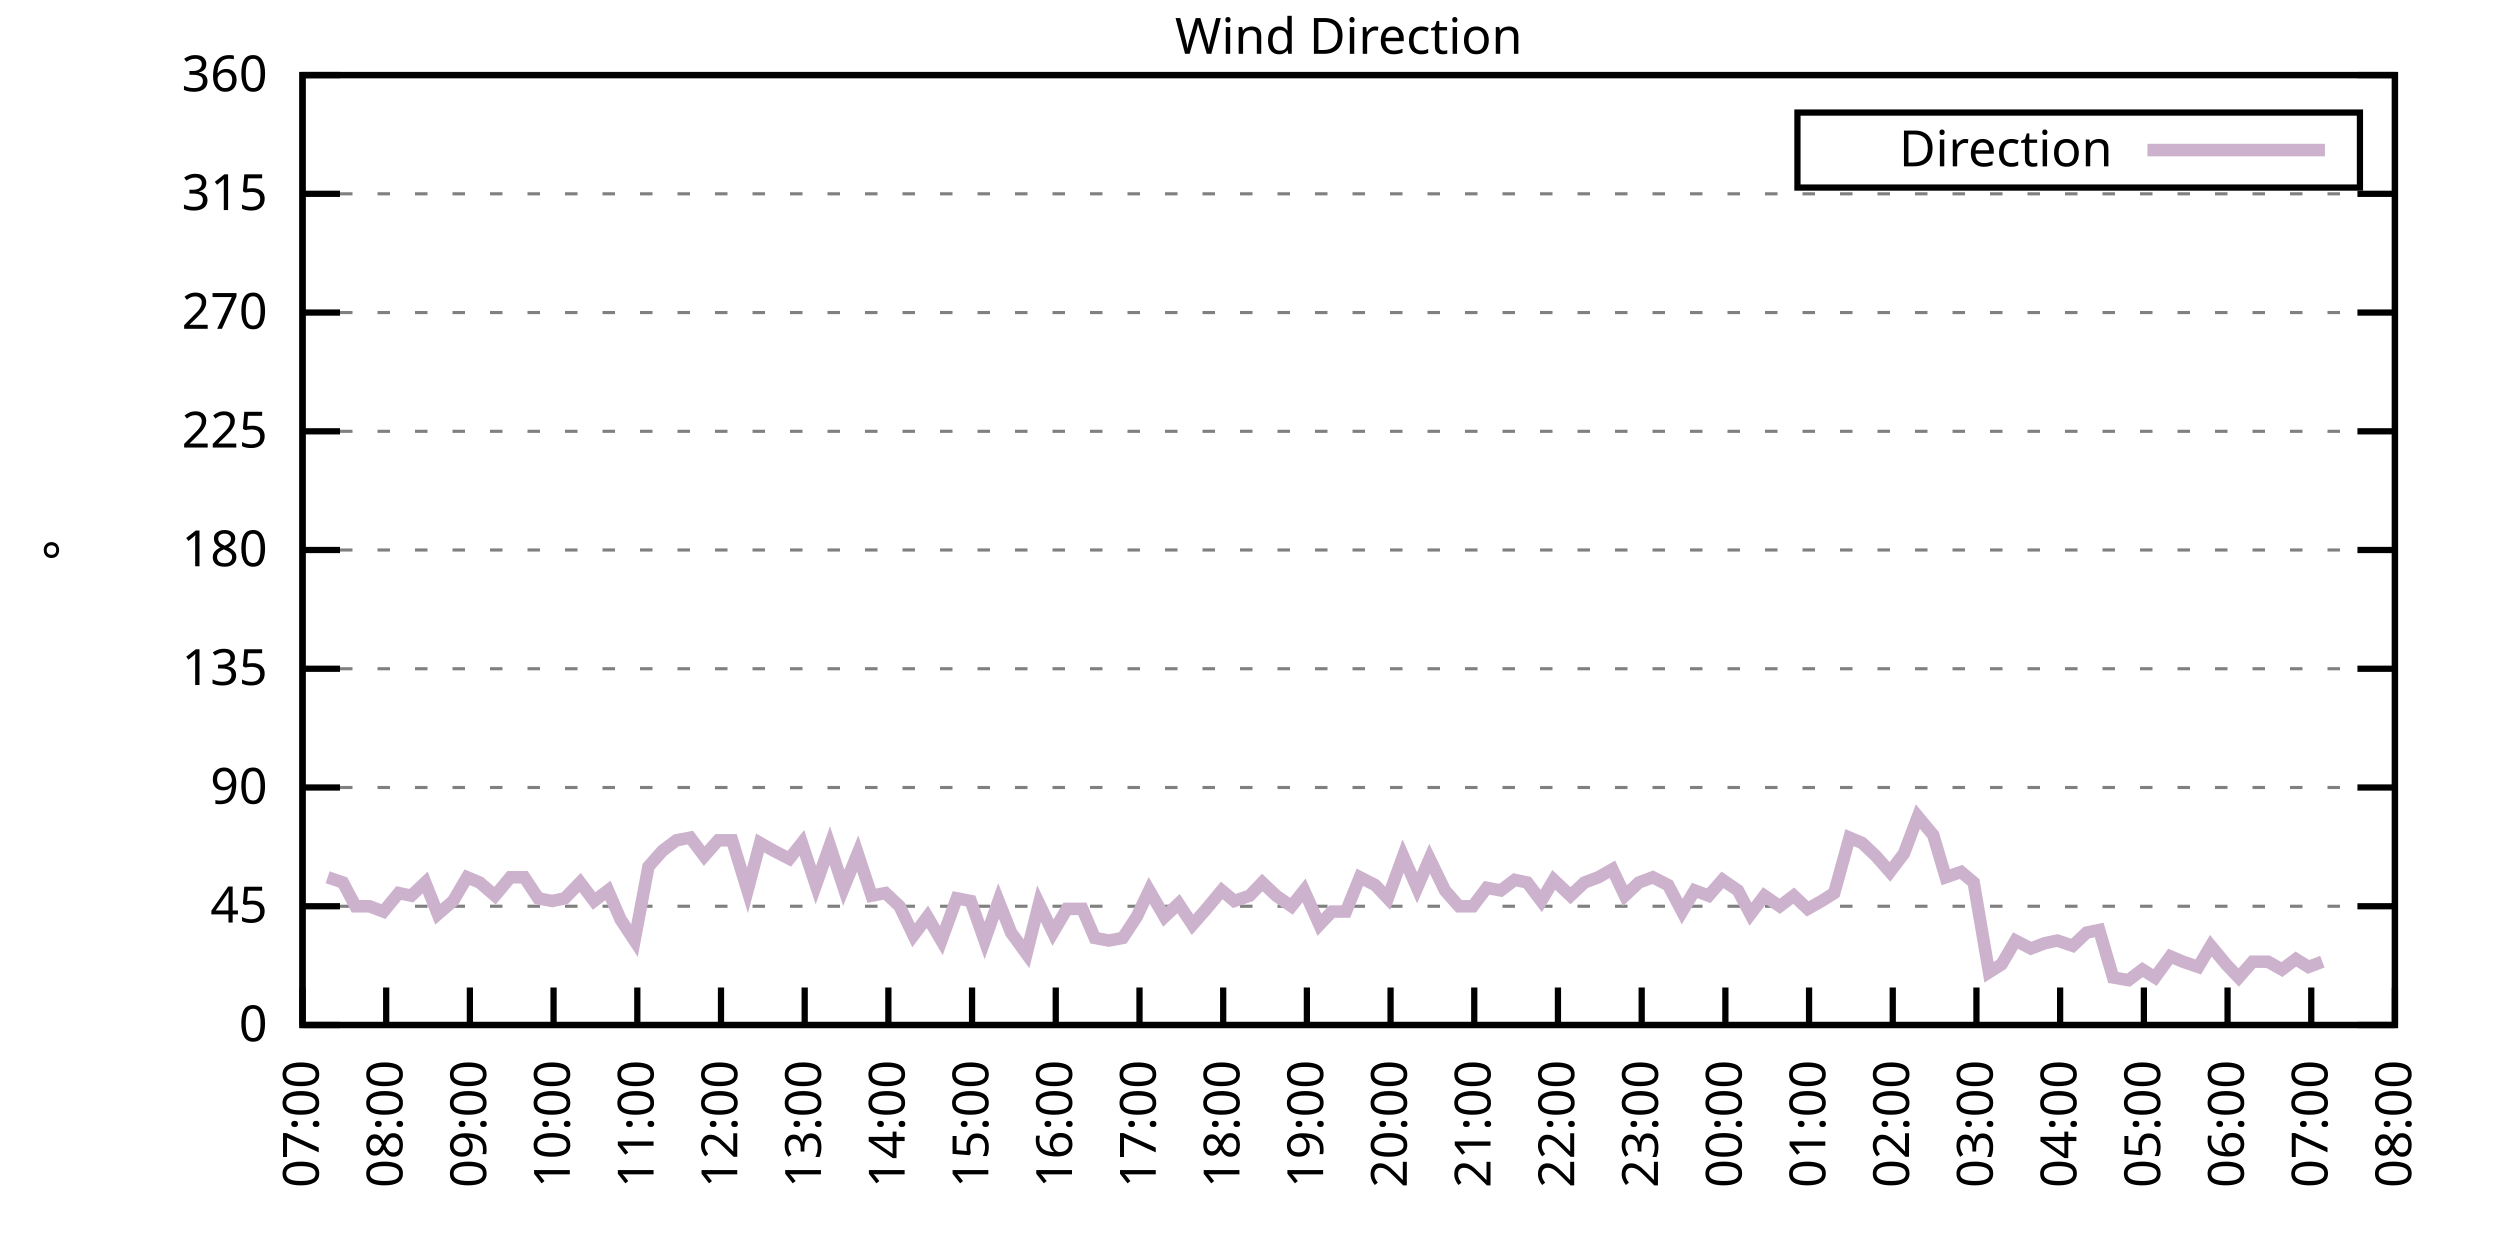
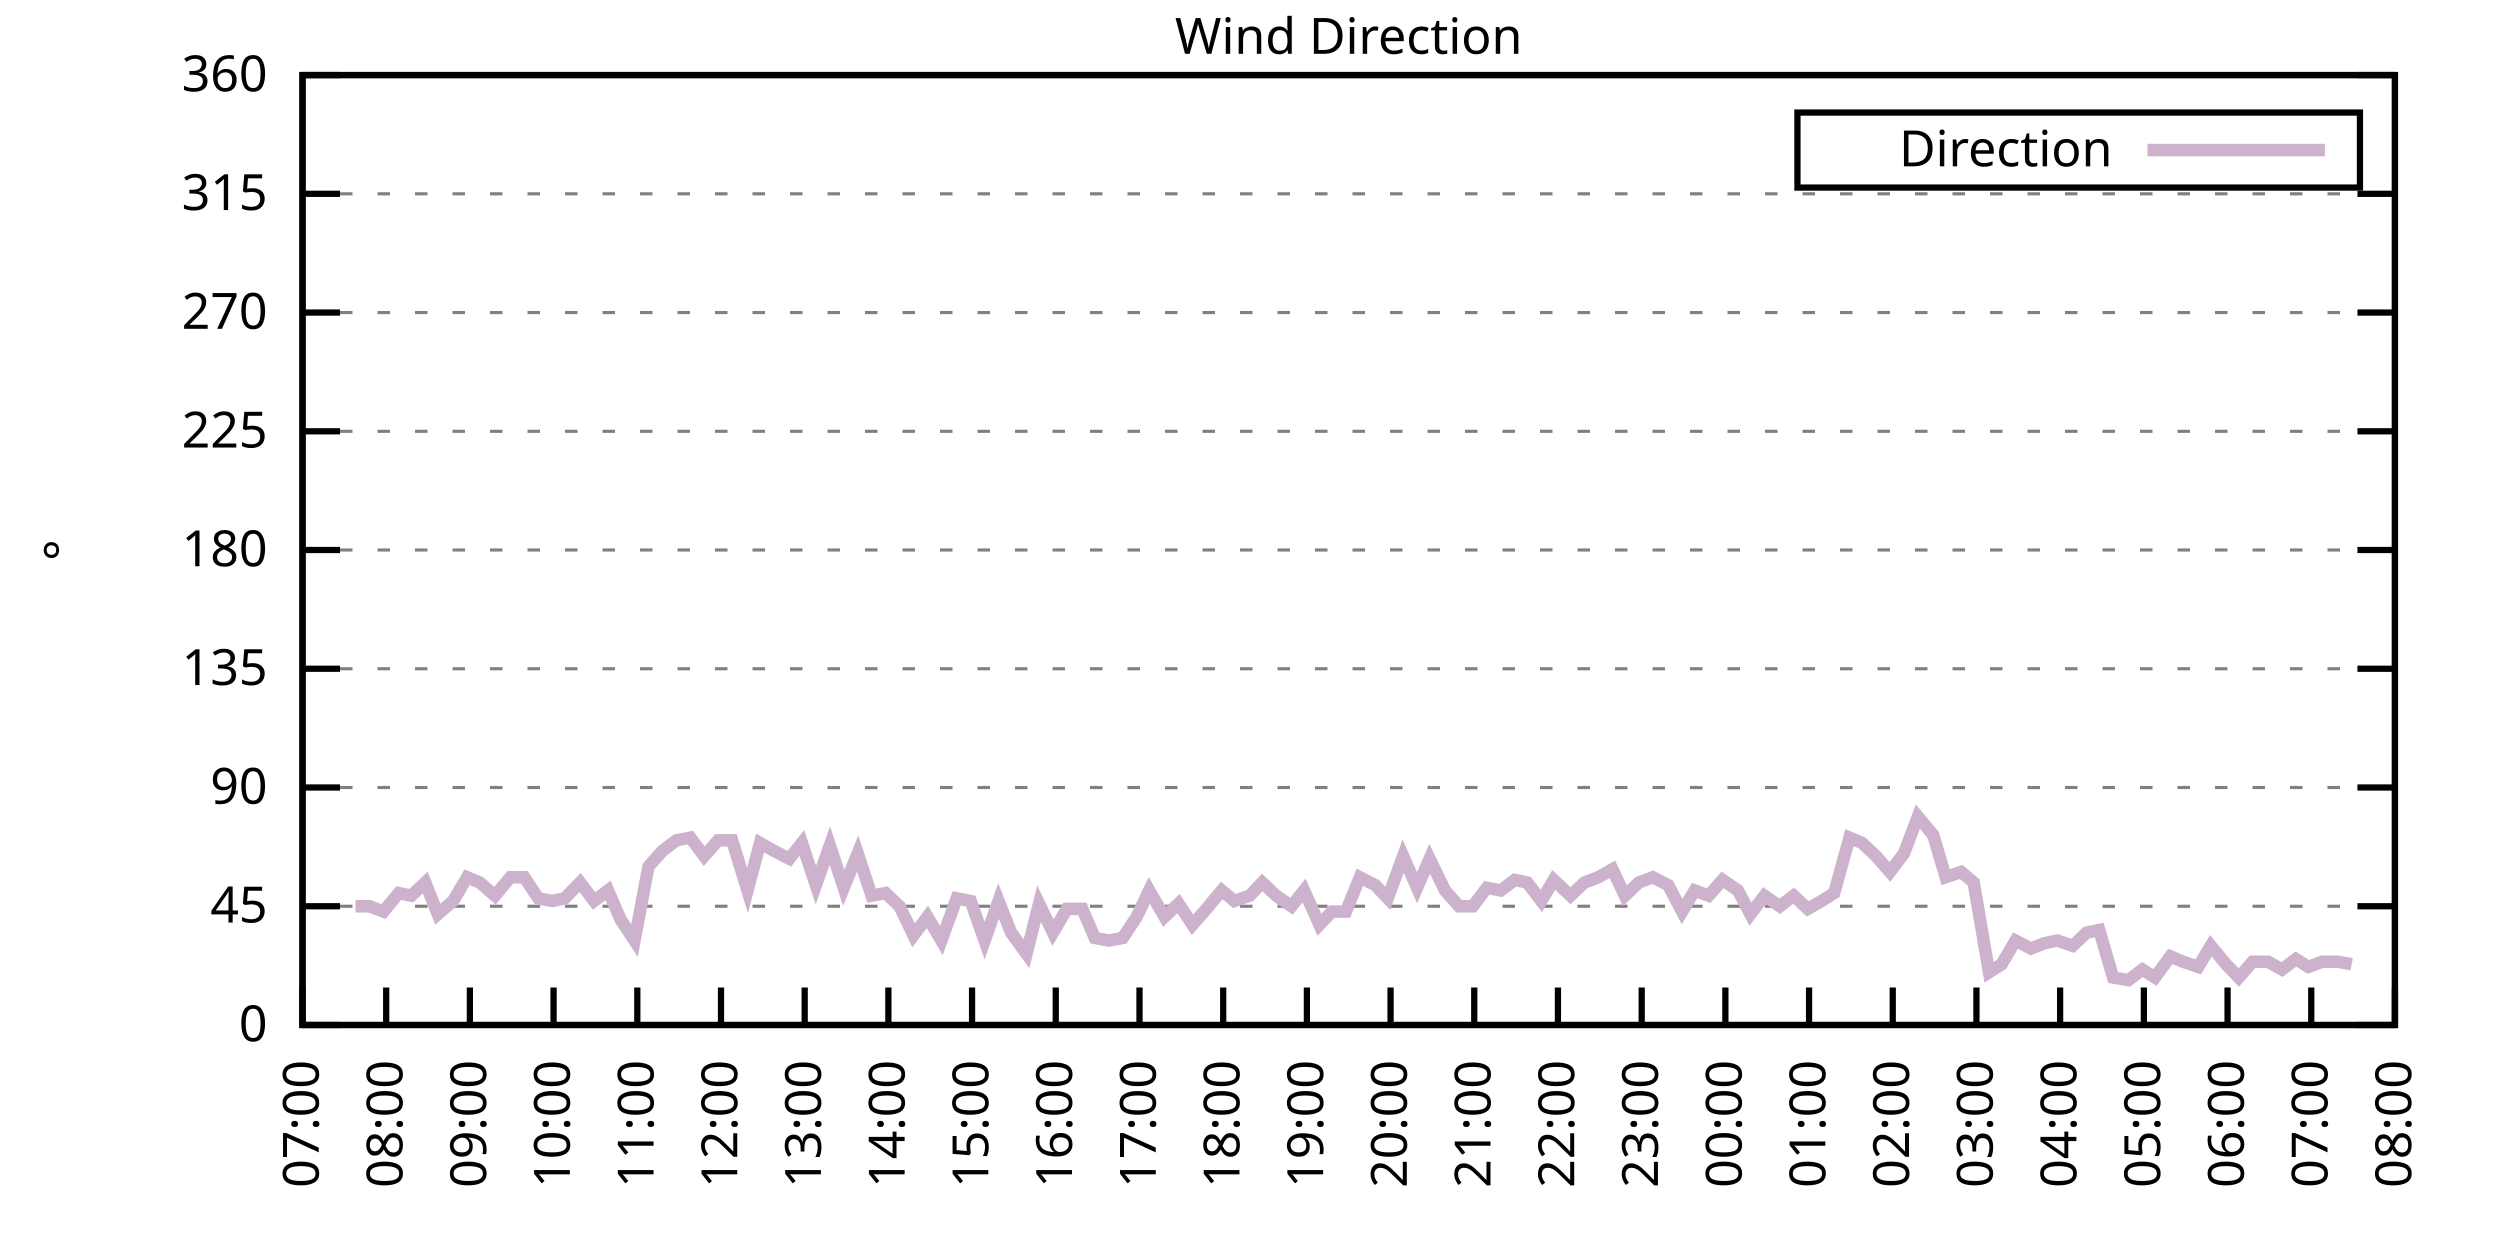
<svg xmlns="http://www.w3.org/2000/svg" xmlns:xlink="http://www.w3.org/1999/xlink" width="400" height="200" viewBox="0 0 400 200">
  <g id="gnuplot_canvas">
    <rect x="0" y="0" width="400" height="200" fill="none" />
    <defs>
      <circle id="gpDot" r="0.5" stroke-width="0.5" stroke="currentColor" />
      <path id="gpPt0" stroke-width="0.333" stroke="currentColor" d="M-1,0 h2 M0,-1 v2" />
      <path id="gpPt1" stroke-width="0.333" stroke="currentColor" d="M-1,-1 L1,1 M1,-1 L-1,1" />
      <path id="gpPt2" stroke-width="0.333" stroke="currentColor" d="M-1,0 L1,0 M0,-1 L0,1 M-1,-1 L1,1 M-1,1 L1,-1" />
      <rect id="gpPt3" stroke-width="0.333" stroke="currentColor" x="-1" y="-1" width="2" height="2" />
      <rect id="gpPt4" stroke-width="0.333" stroke="currentColor" fill="currentColor" x="-1" y="-1" width="2" height="2" />
      <circle id="gpPt5" stroke-width="0.333" stroke="currentColor" cx="0" cy="0" r="1" />
      <use xlink:href="#gpPt5" id="gpPt6" fill="currentColor" stroke="none" />
      <path id="gpPt7" stroke-width="0.333" stroke="currentColor" d="M0,-1.33 L-1.33,0.67 L1.33,0.67 z" />
      <use xlink:href="#gpPt7" id="gpPt8" fill="currentColor" stroke="none" />
      <use xlink:href="#gpPt7" id="gpPt9" stroke="currentColor" transform="rotate(180)" />
      <use xlink:href="#gpPt9" id="gpPt10" fill="currentColor" stroke="none" />
      <use xlink:href="#gpPt3" id="gpPt11" stroke="currentColor" transform="rotate(45)" />
      <use xlink:href="#gpPt11" id="gpPt12" fill="currentColor" stroke="none" />
      <path id="gpPt13" stroke-width="0.333" stroke="currentColor" d="M0,1.330 L1.265,0.411 L0.782,-1.067 L-0.782,-1.076 L-1.265,0.411 z" />
      <use xlink:href="#gpPt13" id="gpPt14" fill="currentColor" stroke="none" />
      <filter id="textbox" filterUnits="objectBoundingBox" x="0" y="0" height="1" width="1">
        <feFlood flood-color="white" flood-opacity="1" result="bgnd" />
        <feComposite in="SourceGraphic" in2="bgnd" operator="atop" />
      </filter>
      <filter id="greybox" filterUnits="objectBoundingBox" x="0" y="0" height="1" width="1">
        <feFlood flood-color="lightgrey" flood-opacity="1" result="grey" />
        <feComposite in="SourceGraphic" in2="grey" operator="atop" />
      </filter>
    </defs>
    <g fill="none" color="white" stroke="currentColor" stroke-width="1.00" stroke-linecap="butt" stroke-linejoin="miter">
</g>
    <g fill="none" color="black" stroke="currentColor" stroke-width="1.00" stroke-linecap="butt" stroke-linejoin="miter">
      <g stroke="none" shape-rendering="crispEdges">
        <polygon fill="rgb(255, 255, 255)" points="48.40,164.00 383.18,164.00 383.18,12.02 48.40,12.02 " />
      </g>
    </g>
    <g fill="none" color="black" stroke="currentColor" stroke-width="1.00" stroke-linecap="butt" stroke-linejoin="miter">
</g>
    <g fill="none" color="black" stroke="black" stroke-width="0.50" stroke-linecap="butt" stroke-linejoin="miter">
</g>
    <g fill="none" color="gray" stroke="currentColor" stroke-width="0.50" stroke-linecap="butt" stroke-linejoin="miter">
      <path stroke="gray" stroke-dasharray="2,4" class="gridline" d="M48.40,164.00 L383.19,164.00  " />
    </g>
    <g fill="none" color="gray" stroke="gray" stroke-width="1.00" stroke-linecap="butt" stroke-linejoin="miter">
</g>
    <g fill="none" color="black" stroke="currentColor" stroke-width="1.00" stroke-linecap="butt" stroke-linejoin="miter">
      <path stroke="black" d="M48.40,164.00 L54.40,164.00 M383.19,164.00 L377.19,164.00  " />
      <g transform="translate(42.80,166.60)" stroke="none" fill="black" font-family="Sans" font-size="8.00" text-anchor="end">
        <text>
          <tspan font-family="Sans"> 0</tspan>
        </text>
      </g>
    </g>
    <g fill="none" color="black" stroke="currentColor" stroke-width="1.00" stroke-linecap="butt" stroke-linejoin="miter">
</g>
    <g fill="none" color="black" stroke="black" stroke-width="0.50" stroke-linecap="butt" stroke-linejoin="miter">
</g>
    <g fill="none" color="gray" stroke="currentColor" stroke-width="0.50" stroke-linecap="butt" stroke-linejoin="miter">
      <path stroke="gray" stroke-dasharray="2,4" class="gridline" d="M48.40,145.00 L383.19,145.00  " />
    </g>
    <g fill="none" color="gray" stroke="gray" stroke-width="1.00" stroke-linecap="butt" stroke-linejoin="miter">
</g>
    <g fill="none" color="black" stroke="currentColor" stroke-width="1.00" stroke-linecap="butt" stroke-linejoin="miter">
      <path stroke="black" d="M48.40,145.00 L54.40,145.00 M383.19,145.00 L377.19,145.00  " />
      <g transform="translate(42.80,147.60)" stroke="none" fill="black" font-family="Sans" font-size="8.00" text-anchor="end">
        <text>
          <tspan font-family="Sans"> 45</tspan>
        </text>
      </g>
    </g>
    <g fill="none" color="black" stroke="currentColor" stroke-width="1.00" stroke-linecap="butt" stroke-linejoin="miter">
</g>
    <g fill="none" color="black" stroke="black" stroke-width="0.50" stroke-linecap="butt" stroke-linejoin="miter">
</g>
    <g fill="none" color="gray" stroke="currentColor" stroke-width="0.50" stroke-linecap="butt" stroke-linejoin="miter">
      <path stroke="gray" stroke-dasharray="2,4" class="gridline" d="M48.40,126.00 L383.19,126.00  " />
    </g>
    <g fill="none" color="gray" stroke="gray" stroke-width="1.00" stroke-linecap="butt" stroke-linejoin="miter">
</g>
    <g fill="none" color="black" stroke="currentColor" stroke-width="1.00" stroke-linecap="butt" stroke-linejoin="miter">
      <path stroke="black" d="M48.40,126.00 L54.40,126.00 M383.19,126.00 L377.19,126.00  " />
      <g transform="translate(42.80,128.60)" stroke="none" fill="black" font-family="Sans" font-size="8.00" text-anchor="end">
        <text>
          <tspan font-family="Sans"> 90</tspan>
        </text>
      </g>
    </g>
    <g fill="none" color="black" stroke="currentColor" stroke-width="1.00" stroke-linecap="butt" stroke-linejoin="miter">
</g>
    <g fill="none" color="black" stroke="black" stroke-width="0.50" stroke-linecap="butt" stroke-linejoin="miter">
</g>
    <g fill="none" color="gray" stroke="currentColor" stroke-width="0.50" stroke-linecap="butt" stroke-linejoin="miter">
      <path stroke="gray" stroke-dasharray="2,4" class="gridline" d="M48.40,107.00 L383.19,107.00  " />
    </g>
    <g fill="none" color="gray" stroke="gray" stroke-width="1.00" stroke-linecap="butt" stroke-linejoin="miter">
</g>
    <g fill="none" color="black" stroke="currentColor" stroke-width="1.00" stroke-linecap="butt" stroke-linejoin="miter">
      <path stroke="black" d="M48.40,107.00 L54.40,107.00 M383.19,107.00 L377.19,107.00  " />
      <g transform="translate(42.80,109.60)" stroke="none" fill="black" font-family="Sans" font-size="8.00" text-anchor="end">
        <text>
          <tspan font-family="Sans"> 135</tspan>
        </text>
      </g>
    </g>
    <g fill="none" color="black" stroke="currentColor" stroke-width="1.00" stroke-linecap="butt" stroke-linejoin="miter">
</g>
    <g fill="none" color="black" stroke="black" stroke-width="0.50" stroke-linecap="butt" stroke-linejoin="miter">
</g>
    <g fill="none" color="gray" stroke="currentColor" stroke-width="0.50" stroke-linecap="butt" stroke-linejoin="miter">
      <path stroke="gray" stroke-dasharray="2,4" class="gridline" d="M48.40,88.00 L383.19,88.00  " />
    </g>
    <g fill="none" color="gray" stroke="gray" stroke-width="1.00" stroke-linecap="butt" stroke-linejoin="miter">
</g>
    <g fill="none" color="black" stroke="currentColor" stroke-width="1.00" stroke-linecap="butt" stroke-linejoin="miter">
      <path stroke="black" d="M48.40,88.00 L54.40,88.00 M383.19,88.00 L377.19,88.00  " />
      <g transform="translate(42.80,90.60)" stroke="none" fill="black" font-family="Sans" font-size="8.00" text-anchor="end">
        <text>
          <tspan font-family="Sans"> 180</tspan>
        </text>
      </g>
    </g>
    <g fill="none" color="black" stroke="currentColor" stroke-width="1.00" stroke-linecap="butt" stroke-linejoin="miter">
</g>
    <g fill="none" color="black" stroke="black" stroke-width="0.50" stroke-linecap="butt" stroke-linejoin="miter">
</g>
    <g fill="none" color="gray" stroke="currentColor" stroke-width="0.50" stroke-linecap="butt" stroke-linejoin="miter">
      <path stroke="gray" stroke-dasharray="2,4" class="gridline" d="M48.40,69.01 L383.19,69.01  " />
    </g>
    <g fill="none" color="gray" stroke="gray" stroke-width="1.00" stroke-linecap="butt" stroke-linejoin="miter">
</g>
    <g fill="none" color="black" stroke="currentColor" stroke-width="1.00" stroke-linecap="butt" stroke-linejoin="miter">
      <path stroke="black" d="M48.40,69.01 L54.40,69.01 M383.19,69.01 L377.19,69.01  " />
      <g transform="translate(42.80,71.61)" stroke="none" fill="black" font-family="Sans" font-size="8.00" text-anchor="end">
        <text>
          <tspan font-family="Sans"> 225</tspan>
        </text>
      </g>
    </g>
    <g fill="none" color="black" stroke="currentColor" stroke-width="1.00" stroke-linecap="butt" stroke-linejoin="miter">
</g>
    <g fill="none" color="black" stroke="black" stroke-width="0.50" stroke-linecap="butt" stroke-linejoin="miter">
</g>
    <g fill="none" color="gray" stroke="currentColor" stroke-width="0.50" stroke-linecap="butt" stroke-linejoin="miter">
      <path stroke="gray" stroke-dasharray="2,4" class="gridline" d="M48.40,50.01 L383.19,50.01  " />
    </g>
    <g fill="none" color="gray" stroke="gray" stroke-width="1.00" stroke-linecap="butt" stroke-linejoin="miter">
</g>
    <g fill="none" color="black" stroke="currentColor" stroke-width="1.00" stroke-linecap="butt" stroke-linejoin="miter">
      <path stroke="black" d="M48.40,50.01 L54.40,50.01 M383.19,50.01 L377.19,50.01  " />
      <g transform="translate(42.80,52.61)" stroke="none" fill="black" font-family="Sans" font-size="8.00" text-anchor="end">
        <text>
          <tspan font-family="Sans"> 270</tspan>
        </text>
      </g>
    </g>
    <g fill="none" color="black" stroke="currentColor" stroke-width="1.00" stroke-linecap="butt" stroke-linejoin="miter">
</g>
    <g fill="none" color="black" stroke="black" stroke-width="0.50" stroke-linecap="butt" stroke-linejoin="miter">
</g>
    <g fill="none" color="gray" stroke="currentColor" stroke-width="0.50" stroke-linecap="butt" stroke-linejoin="miter">
      <path stroke="gray" stroke-dasharray="2,4" class="gridline" d="M48.40,31.01 L383.19,31.01  " />
    </g>
    <g fill="none" color="gray" stroke="gray" stroke-width="1.00" stroke-linecap="butt" stroke-linejoin="miter">
</g>
    <g fill="none" color="black" stroke="currentColor" stroke-width="1.00" stroke-linecap="butt" stroke-linejoin="miter">
      <path stroke="black" d="M48.40,31.01 L54.40,31.01 M383.19,31.01 L377.19,31.01  " />
      <g transform="translate(42.80,33.61)" stroke="none" fill="black" font-family="Sans" font-size="8.00" text-anchor="end">
        <text>
          <tspan font-family="Sans"> 315</tspan>
        </text>
      </g>
    </g>
    <g fill="none" color="black" stroke="currentColor" stroke-width="1.00" stroke-linecap="butt" stroke-linejoin="miter">
</g>
    <g fill="none" color="black" stroke="black" stroke-width="0.50" stroke-linecap="butt" stroke-linejoin="miter">
</g>
    <g fill="none" color="gray" stroke="currentColor" stroke-width="0.50" stroke-linecap="butt" stroke-linejoin="miter">
      <path stroke="gray" stroke-dasharray="2,4" class="gridline" d="M48.40,12.01 L383.19,12.01  " />
    </g>
    <g fill="none" color="gray" stroke="gray" stroke-width="1.00" stroke-linecap="butt" stroke-linejoin="miter">
</g>
    <g fill="none" color="black" stroke="currentColor" stroke-width="1.00" stroke-linecap="butt" stroke-linejoin="miter">
      <path stroke="black" d="M48.40,12.01 L54.40,12.01 M383.19,12.01 L377.19,12.01  " />
      <g transform="translate(42.80,14.61)" stroke="none" fill="black" font-family="Sans" font-size="8.00" text-anchor="end">
        <text>
          <tspan font-family="Sans"> 360</tspan>
        </text>
      </g>
    </g>
    <g fill="none" color="black" stroke="currentColor" stroke-width="1.00" stroke-linecap="butt" stroke-linejoin="miter">
      <path stroke="black" d="M48.40,164.00 L48.40,158.00  " />
      <g transform="translate(51.00,169.60) rotate(270.00)" stroke="none" fill="black" font-family="Sans" font-size="8.00" text-anchor="end">
        <text>
          <tspan font-family="Sans">07:00</tspan>
        </text>
      </g>
    </g>
    <g fill="none" color="black" stroke="currentColor" stroke-width="1.00" stroke-linecap="butt" stroke-linejoin="miter">
      <path stroke="black" d="M61.79,164.00 L61.79,158.00  " />
      <g transform="translate(64.39,169.60) rotate(270.00)" stroke="none" fill="black" font-family="Sans" font-size="8.00" text-anchor="end">
        <text>
          <tspan font-family="Sans">08:00</tspan>
        </text>
      </g>
    </g>
    <g fill="none" color="black" stroke="currentColor" stroke-width="1.00" stroke-linecap="butt" stroke-linejoin="miter">
      <path stroke="black" d="M75.18,164.00 L75.18,158.00  " />
      <g transform="translate(77.78,169.60) rotate(270.00)" stroke="none" fill="black" font-family="Sans" font-size="8.00" text-anchor="end">
        <text>
          <tspan font-family="Sans">09:00</tspan>
        </text>
      </g>
    </g>
    <g fill="none" color="black" stroke="currentColor" stroke-width="1.00" stroke-linecap="butt" stroke-linejoin="miter">
      <path stroke="black" d="M88.57,164.00 L88.57,158.00  " />
      <g transform="translate(91.17,169.60) rotate(270.00)" stroke="none" fill="black" font-family="Sans" font-size="8.00" text-anchor="end">
        <text>
          <tspan font-family="Sans">10:00</tspan>
        </text>
      </g>
    </g>
    <g fill="none" color="black" stroke="currentColor" stroke-width="1.00" stroke-linecap="butt" stroke-linejoin="miter">
      <path stroke="black" d="M101.97,164.00 L101.97,158.00  " />
      <g transform="translate(104.57,169.60) rotate(270.00)" stroke="none" fill="black" font-family="Sans" font-size="8.00" text-anchor="end">
        <text>
          <tspan font-family="Sans">11:00</tspan>
        </text>
      </g>
    </g>
    <g fill="none" color="black" stroke="currentColor" stroke-width="1.00" stroke-linecap="butt" stroke-linejoin="miter">
      <path stroke="black" d="M115.36,164.00 L115.36,158.00  " />
      <g transform="translate(117.96,169.60) rotate(270.00)" stroke="none" fill="black" font-family="Sans" font-size="8.00" text-anchor="end">
        <text>
          <tspan font-family="Sans">12:00</tspan>
        </text>
      </g>
    </g>
    <g fill="none" color="black" stroke="currentColor" stroke-width="1.00" stroke-linecap="butt" stroke-linejoin="miter">
      <path stroke="black" d="M128.75,164.00 L128.75,158.00  " />
      <g transform="translate(131.35,169.60) rotate(270.00)" stroke="none" fill="black" font-family="Sans" font-size="8.00" text-anchor="end">
        <text>
          <tspan font-family="Sans">13:00</tspan>
        </text>
      </g>
    </g>
    <g fill="none" color="black" stroke="currentColor" stroke-width="1.00" stroke-linecap="butt" stroke-linejoin="miter">
      <path stroke="black" d="M142.14,164.00 L142.14,158.00  " />
      <g transform="translate(144.74,169.60) rotate(270.00)" stroke="none" fill="black" font-family="Sans" font-size="8.00" text-anchor="end">
        <text>
          <tspan font-family="Sans">14:00</tspan>
        </text>
      </g>
    </g>
    <g fill="none" color="black" stroke="currentColor" stroke-width="1.00" stroke-linecap="butt" stroke-linejoin="miter">
      <path stroke="black" d="M155.53,164.00 L155.53,158.00  " />
      <g transform="translate(158.13,169.60) rotate(270.00)" stroke="none" fill="black" font-family="Sans" font-size="8.00" text-anchor="end">
        <text>
          <tspan font-family="Sans">15:00</tspan>
        </text>
      </g>
    </g>
    <g fill="none" color="black" stroke="currentColor" stroke-width="1.00" stroke-linecap="butt" stroke-linejoin="miter">
      <path stroke="black" d="M168.92,164.00 L168.92,158.00  " />
      <g transform="translate(171.52,169.60) rotate(270.00)" stroke="none" fill="black" font-family="Sans" font-size="8.00" text-anchor="end">
        <text>
          <tspan font-family="Sans">16:00</tspan>
        </text>
      </g>
    </g>
    <g fill="none" color="black" stroke="currentColor" stroke-width="1.00" stroke-linecap="butt" stroke-linejoin="miter">
      <path stroke="black" d="M182.32,164.00 L182.32,158.00  " />
      <g transform="translate(184.92,169.60) rotate(270.00)" stroke="none" fill="black" font-family="Sans" font-size="8.00" text-anchor="end">
        <text>
          <tspan font-family="Sans">17:00</tspan>
        </text>
      </g>
    </g>
    <g fill="none" color="black" stroke="currentColor" stroke-width="1.00" stroke-linecap="butt" stroke-linejoin="miter">
      <path stroke="black" d="M195.71,164.00 L195.71,158.00  " />
      <g transform="translate(198.31,169.60) rotate(270.00)" stroke="none" fill="black" font-family="Sans" font-size="8.00" text-anchor="end">
        <text>
          <tspan font-family="Sans">18:00</tspan>
        </text>
      </g>
    </g>
    <g fill="none" color="black" stroke="currentColor" stroke-width="1.00" stroke-linecap="butt" stroke-linejoin="miter">
      <path stroke="black" d="M209.10,164.00 L209.10,158.00  " />
      <g transform="translate(211.70,169.60) rotate(270.00)" stroke="none" fill="black" font-family="Sans" font-size="8.00" text-anchor="end">
        <text>
          <tspan font-family="Sans">19:00</tspan>
        </text>
      </g>
    </g>
    <g fill="none" color="black" stroke="currentColor" stroke-width="1.00" stroke-linecap="butt" stroke-linejoin="miter">
      <path stroke="black" d="M222.49,164.00 L222.49,158.00  " />
      <g transform="translate(225.09,169.60) rotate(270.00)" stroke="none" fill="black" font-family="Sans" font-size="8.00" text-anchor="end">
        <text>
          <tspan font-family="Sans">20:00</tspan>
        </text>
      </g>
    </g>
    <g fill="none" color="black" stroke="currentColor" stroke-width="1.00" stroke-linecap="butt" stroke-linejoin="miter">
      <path stroke="black" d="M235.88,164.00 L235.88,158.00  " />
      <g transform="translate(238.48,169.60) rotate(270.00)" stroke="none" fill="black" font-family="Sans" font-size="8.00" text-anchor="end">
        <text>
          <tspan font-family="Sans">21:00</tspan>
        </text>
      </g>
    </g>
    <g fill="none" color="black" stroke="currentColor" stroke-width="1.00" stroke-linecap="butt" stroke-linejoin="miter">
      <path stroke="black" d="M249.27,164.00 L249.27,158.00  " />
      <g transform="translate(251.87,169.60) rotate(270.00)" stroke="none" fill="black" font-family="Sans" font-size="8.00" text-anchor="end">
        <text>
          <tspan font-family="Sans">22:00</tspan>
        </text>
      </g>
    </g>
    <g fill="none" color="black" stroke="currentColor" stroke-width="1.00" stroke-linecap="butt" stroke-linejoin="miter">
      <path stroke="black" d="M262.67,164.00 L262.67,158.00  " />
      <g transform="translate(265.27,169.60) rotate(270.00)" stroke="none" fill="black" font-family="Sans" font-size="8.00" text-anchor="end">
        <text>
          <tspan font-family="Sans">23:00</tspan>
        </text>
      </g>
    </g>
    <g fill="none" color="black" stroke="currentColor" stroke-width="1.00" stroke-linecap="butt" stroke-linejoin="miter">
      <path stroke="black" d="M276.06,164.00 L276.06,158.00  " />
      <g transform="translate(278.66,169.60) rotate(270.00)" stroke="none" fill="black" font-family="Sans" font-size="8.00" text-anchor="end">
        <text>
          <tspan font-family="Sans">00:00</tspan>
        </text>
      </g>
    </g>
    <g fill="none" color="black" stroke="currentColor" stroke-width="1.00" stroke-linecap="butt" stroke-linejoin="miter">
      <path stroke="black" d="M289.45,164.00 L289.45,158.00  " />
      <g transform="translate(292.05,169.60) rotate(270.00)" stroke="none" fill="black" font-family="Sans" font-size="8.00" text-anchor="end">
        <text>
          <tspan font-family="Sans">01:00</tspan>
        </text>
      </g>
    </g>
    <g fill="none" color="black" stroke="currentColor" stroke-width="1.00" stroke-linecap="butt" stroke-linejoin="miter">
      <path stroke="black" d="M302.84,164.00 L302.84,158.00  " />
      <g transform="translate(305.44,169.60) rotate(270.00)" stroke="none" fill="black" font-family="Sans" font-size="8.00" text-anchor="end">
        <text>
          <tspan font-family="Sans">02:00</tspan>
        </text>
      </g>
    </g>
    <g fill="none" color="black" stroke="currentColor" stroke-width="1.00" stroke-linecap="butt" stroke-linejoin="miter">
      <path stroke="black" d="M316.23,164.00 L316.23,158.00  " />
      <g transform="translate(318.83,169.60) rotate(270.00)" stroke="none" fill="black" font-family="Sans" font-size="8.00" text-anchor="end">
        <text>
          <tspan font-family="Sans">03:00</tspan>
        </text>
      </g>
    </g>
    <g fill="none" color="black" stroke="currentColor" stroke-width="1.00" stroke-linecap="butt" stroke-linejoin="miter">
      <path stroke="black" d="M329.62,164.00 L329.62,158.00  " />
      <g transform="translate(332.22,169.60) rotate(270.00)" stroke="none" fill="black" font-family="Sans" font-size="8.00" text-anchor="end">
        <text>
          <tspan font-family="Sans">04:00</tspan>
        </text>
      </g>
    </g>
    <g fill="none" color="black" stroke="currentColor" stroke-width="1.00" stroke-linecap="butt" stroke-linejoin="miter">
      <path stroke="black" d="M343.02,164.00 L343.02,158.00  " />
      <g transform="translate(345.62,169.60) rotate(270.00)" stroke="none" fill="black" font-family="Sans" font-size="8.00" text-anchor="end">
        <text>
          <tspan font-family="Sans">05:00</tspan>
        </text>
      </g>
    </g>
    <g fill="none" color="black" stroke="currentColor" stroke-width="1.00" stroke-linecap="butt" stroke-linejoin="miter">
      <path stroke="black" d="M356.41,164.00 L356.41,158.00  " />
      <g transform="translate(359.01,169.60) rotate(270.00)" stroke="none" fill="black" font-family="Sans" font-size="8.00" text-anchor="end">
        <text>
          <tspan font-family="Sans">06:00</tspan>
        </text>
      </g>
    </g>
    <g fill="none" color="black" stroke="currentColor" stroke-width="1.00" stroke-linecap="butt" stroke-linejoin="miter">
      <path stroke="black" d="M369.80,164.00 L369.80,158.00  " />
      <g transform="translate(372.40,169.60) rotate(270.00)" stroke="none" fill="black" font-family="Sans" font-size="8.00" text-anchor="end">
        <text>
          <tspan font-family="Sans">07:00</tspan>
        </text>
      </g>
    </g>
    <g fill="none" color="black" stroke="currentColor" stroke-width="1.00" stroke-linecap="butt" stroke-linejoin="miter">
      <path stroke="black" d="M383.19,164.00 L383.19,158.00  " />
      <g transform="translate(385.79,169.60) rotate(270.00)" stroke="none" fill="black" font-family="Sans" font-size="8.00" text-anchor="end">
        <text>
          <tspan font-family="Sans">08:00</tspan>
        </text>
      </g>
    </g>
    <g fill="none" color="black" stroke="currentColor" stroke-width="1.00" stroke-linecap="butt" stroke-linejoin="miter">
</g>
    <g fill="none" color="black" stroke="currentColor" stroke-width="1.00" stroke-linecap="butt" stroke-linejoin="miter">
      <path stroke="black" d="M48.40,12.01 L48.40,164.00 L383.19,164.00 L383.19,12.01 L48.40,12.01 Z  " />
    </g>
    <g fill="none" color="black" stroke="currentColor" stroke-width="1.00" stroke-linecap="butt" stroke-linejoin="miter">
</g>
    <g fill="none" color="black" stroke="currentColor" stroke-width="1.00" stroke-linecap="butt" stroke-linejoin="miter">
      <path stroke="black" d="M287.59,30.01 L287.59,18.01 L377.59,18.01 L377.59,30.01 L287.59,30.01 Z  " />
    </g>
    <g id="Wind_direction_plot_1">
      <g fill="none" color="white" stroke="black" stroke-width="2.00" stroke-linecap="butt" stroke-linejoin="miter">
</g>
      <g fill="none" color="black" stroke="currentColor" stroke-width="2.00" stroke-linecap="butt" stroke-linejoin="miter">
        <g transform="translate(337.99,26.61)" stroke="none" fill="black" font-family="Sans" font-size="8.00" text-anchor="end">
          <text>
            <tspan font-family="Sans">Direction</tspan>
          </text>
        </g>
      </g>
      <g fill="none" color="black" stroke="currentColor" stroke-width="2.00" stroke-linecap="butt" stroke-linejoin="miter">
-         <path stroke="rgb(204, 178, 204)" d="M343.59,24.01 L371.99,24.01 M52.42,140.36 L54.87,141.20 L56.88,145.00 L59.11,145.00 L61.35,145.85 L63.80,142.89   L65.81,143.31 L68.04,141.20 L70.05,146.27 L72.50,144.16 L74.74,140.36 L76.75,141.20 L79.20,143.31 L81.66,140.36   L83.89,140.36 L86.12,143.73 L88.35,144.16 L90.36,143.73 L92.82,141.20 L95.05,144.16 L97.28,142.47 L99.29,147.11   L101.52,150.49 L103.75,138.67 L105.98,136.14 L108.22,134.45 L110.45,134.02 L112.68,136.98 L114.91,134.45 L117.14,134.45   L119.60,142.47 L121.61,134.87 L123.84,136.14 L126.29,137.40 L128.30,134.87 L130.54,141.62 L132.77,135.29 L135.00,142.05   L137.23,136.56 L139.46,143.31 L141.69,142.89 L143.93,145.00 L146.16,149.65 L148.39,146.69 L150.62,150.49 L153.08,143.73   L155.31,144.16 L157.54,150.49 L159.77,144.16 L161.78,149.22 L164.24,152.60 L166.25,144.58 L168.48,149.22 L170.71,145.42   L173.17,145.42 L175.17,150.07 L177.41,150.49 L179.64,150.07 L181.87,146.69 L183.88,142.47 L186.33,146.69 L188.57,144.58   L190.80,147.96 L193.03,145.42 L195.48,142.47 L197.49,144.16 L199.95,143.31 L201.96,141.20 L204.19,143.31 L206.64,145.00   L208.65,142.47 L211.11,147.96 L213.12,145.85 L215.35,145.85 L217.58,140.36 L220.04,141.62 L222.04,143.73 L224.50,136.98   L226.73,142.05 L228.74,137.40 L231.20,142.47 L233.43,145.00 L235.66,145.00 L237.89,142.05 L240.12,142.47 L242.36,140.78   L244.36,141.20 L246.60,144.16 L248.60,140.78 L251.28,143.31 L253.51,141.20 L255.75,140.36 L257.98,139.09 L259.99,143.31   L262.22,141.20 L264.45,140.36 L266.91,141.62 L269.14,145.85 L271.15,142.47 L273.38,143.31 L275.61,140.78 L278.07,142.47   L280.07,146.27 L282.31,143.31 L284.76,145.00 L286.99,143.31 L289.23,145.42 L291.46,144.16 L293.47,142.89 L295.92,134.02   L297.93,134.87 L300.16,136.98 L302.39,139.51 L304.63,136.56 L306.86,130.65 L309.31,133.60 L311.32,140.36 L313.78,139.51   L315.79,141.20 L318.24,155.56 L320.25,154.29 L322.48,150.49 L324.94,151.76 L327.17,150.91 L329.18,150.49 L331.63,151.33   L333.86,149.22 L335.87,148.80 L338.10,156.40 L340.56,156.82 L342.79,155.13 L344.80,156.40 L347.26,153.02 L349.26,153.87   L351.72,154.71 L353.73,151.33 L356.18,154.29 L358.19,156.40 L360.42,153.87 L362.88,153.87 L365.11,155.13 L367.34,153.45   L369.35,154.71 L371.58,153.87  " />
+         <path stroke="rgb(204, 178, 204)" d="M343.59,24.01 L371.99,24.01 M56.88,145.00 L59.11,145.00 L61.35,145.85 L63.80,142.89 L65.81,143.31 L68.04,141.20   L70.05,146.27 L72.50,144.16 L74.74,140.36 L76.75,141.20 L79.20,143.31 L81.66,140.36 L83.89,140.36 L86.12,143.73   L88.35,144.16 L90.36,143.73 L92.82,141.20 L95.05,144.16 L97.28,142.47 L99.29,147.11 L101.52,150.49 L103.75,138.67   L105.98,136.14 L108.22,134.45 L110.45,134.02 L112.68,136.98 L114.91,134.45 L117.14,134.45 L119.60,142.47 L121.61,134.87   L123.84,136.14 L126.29,137.40 L128.30,134.87 L130.54,141.62 L132.77,135.29 L135.00,142.05 L137.23,136.56 L139.46,143.31   L141.69,142.89 L143.93,145.00 L146.16,149.65 L148.39,146.69 L150.62,150.49 L153.08,143.73 L155.31,144.16 L157.54,150.49   L159.77,144.16 L161.78,149.22 L164.24,152.60 L166.25,144.58 L168.48,149.22 L170.71,145.42 L173.17,145.42 L175.17,150.07   L177.41,150.49 L179.64,150.07 L181.87,146.69 L183.88,142.47 L186.33,146.69 L188.57,144.58 L190.80,147.96 L193.03,145.42   L195.48,142.47 L197.49,144.16 L199.95,143.31 L201.96,141.20 L204.19,143.31 L206.64,145.00 L208.65,142.47 L211.11,147.96   L213.12,145.85 L215.35,145.85 L217.58,140.36 L220.04,141.62 L222.04,143.73 L224.50,136.98 L226.73,142.05 L228.74,137.40   L231.20,142.47 L233.43,145.00 L235.66,145.00 L237.89,142.05 L240.12,142.47 L242.36,140.78 L244.36,141.20 L246.60,144.16   L248.60,140.78 L251.28,143.31 L253.51,141.20 L255.75,140.36 L257.98,139.09 L259.99,143.31 L262.22,141.20 L264.45,140.36   L266.91,141.62 L269.14,145.85 L271.15,142.47 L273.38,143.31 L275.61,140.78 L278.07,142.47 L280.07,146.27 L282.31,143.31   L284.76,145.00 L286.99,143.31 L289.23,145.42 L291.46,144.16 L293.47,142.89 L295.92,134.02 L297.93,134.87 L300.16,136.98   L302.39,139.51 L304.63,136.56 L306.86,130.65 L309.31,133.60 L311.32,140.36 L313.78,139.51 L315.79,141.20 L318.24,155.56   L320.25,154.29 L322.48,150.49 L324.94,151.76 L327.17,150.91 L329.18,150.49 L331.63,151.33 L333.86,149.22 L335.87,148.80   L338.10,156.40 L340.56,156.82 L342.79,155.13 L344.80,156.40 L347.26,153.02 L349.26,153.87 L351.72,154.71 L353.73,151.33   L356.18,154.29 L358.19,156.40 L360.42,153.87 L362.88,153.87 L365.11,155.13 L367.34,153.45 L369.35,154.71 L371.58,153.87   L374.04,153.87 L376.27,154.29  " />
      </g>
    </g>
    <g fill="none" color="black" stroke="currentColor" stroke-width="2.00" stroke-linecap="butt" stroke-linejoin="miter">
</g>
    <g fill="none" color="black" stroke="black" stroke-width="1.00" stroke-linecap="butt" stroke-linejoin="miter">
</g>
    <g fill="none" color="black" stroke="currentColor" stroke-width="1.00" stroke-linecap="butt" stroke-linejoin="miter">
      <path stroke="black" d="M48.40,12.01 L48.40,164.00 L383.19,164.00 L383.19,12.01 L48.40,12.01 Z  " />
      <g transform="translate(12.80,88.01) rotate(270.00)" stroke="none" fill="black" font-family="Sans" font-size="8.00" text-anchor="middle">
        <text>
          <tspan font-family="Sans">°</tspan>
        </text>
      </g>
    </g>
    <g fill="none" color="black" stroke="currentColor" stroke-width="1.00" stroke-linecap="butt" stroke-linejoin="miter">
</g>
    <g fill="none" color="black" stroke="currentColor" stroke-width="1.00" stroke-linecap="butt" stroke-linejoin="miter">
      <g transform="translate(215.79,8.61)" stroke="none" fill="black" font-family="Sans" font-size="8.00" text-anchor="middle">
        <text>
          <tspan font-family="Sans">Wind Direction</tspan>
        </text>
      </g>
    </g>
    <g fill="none" color="black" stroke="currentColor" stroke-width="1.00" stroke-linecap="butt" stroke-linejoin="miter">
</g>
  </g>
</svg>
